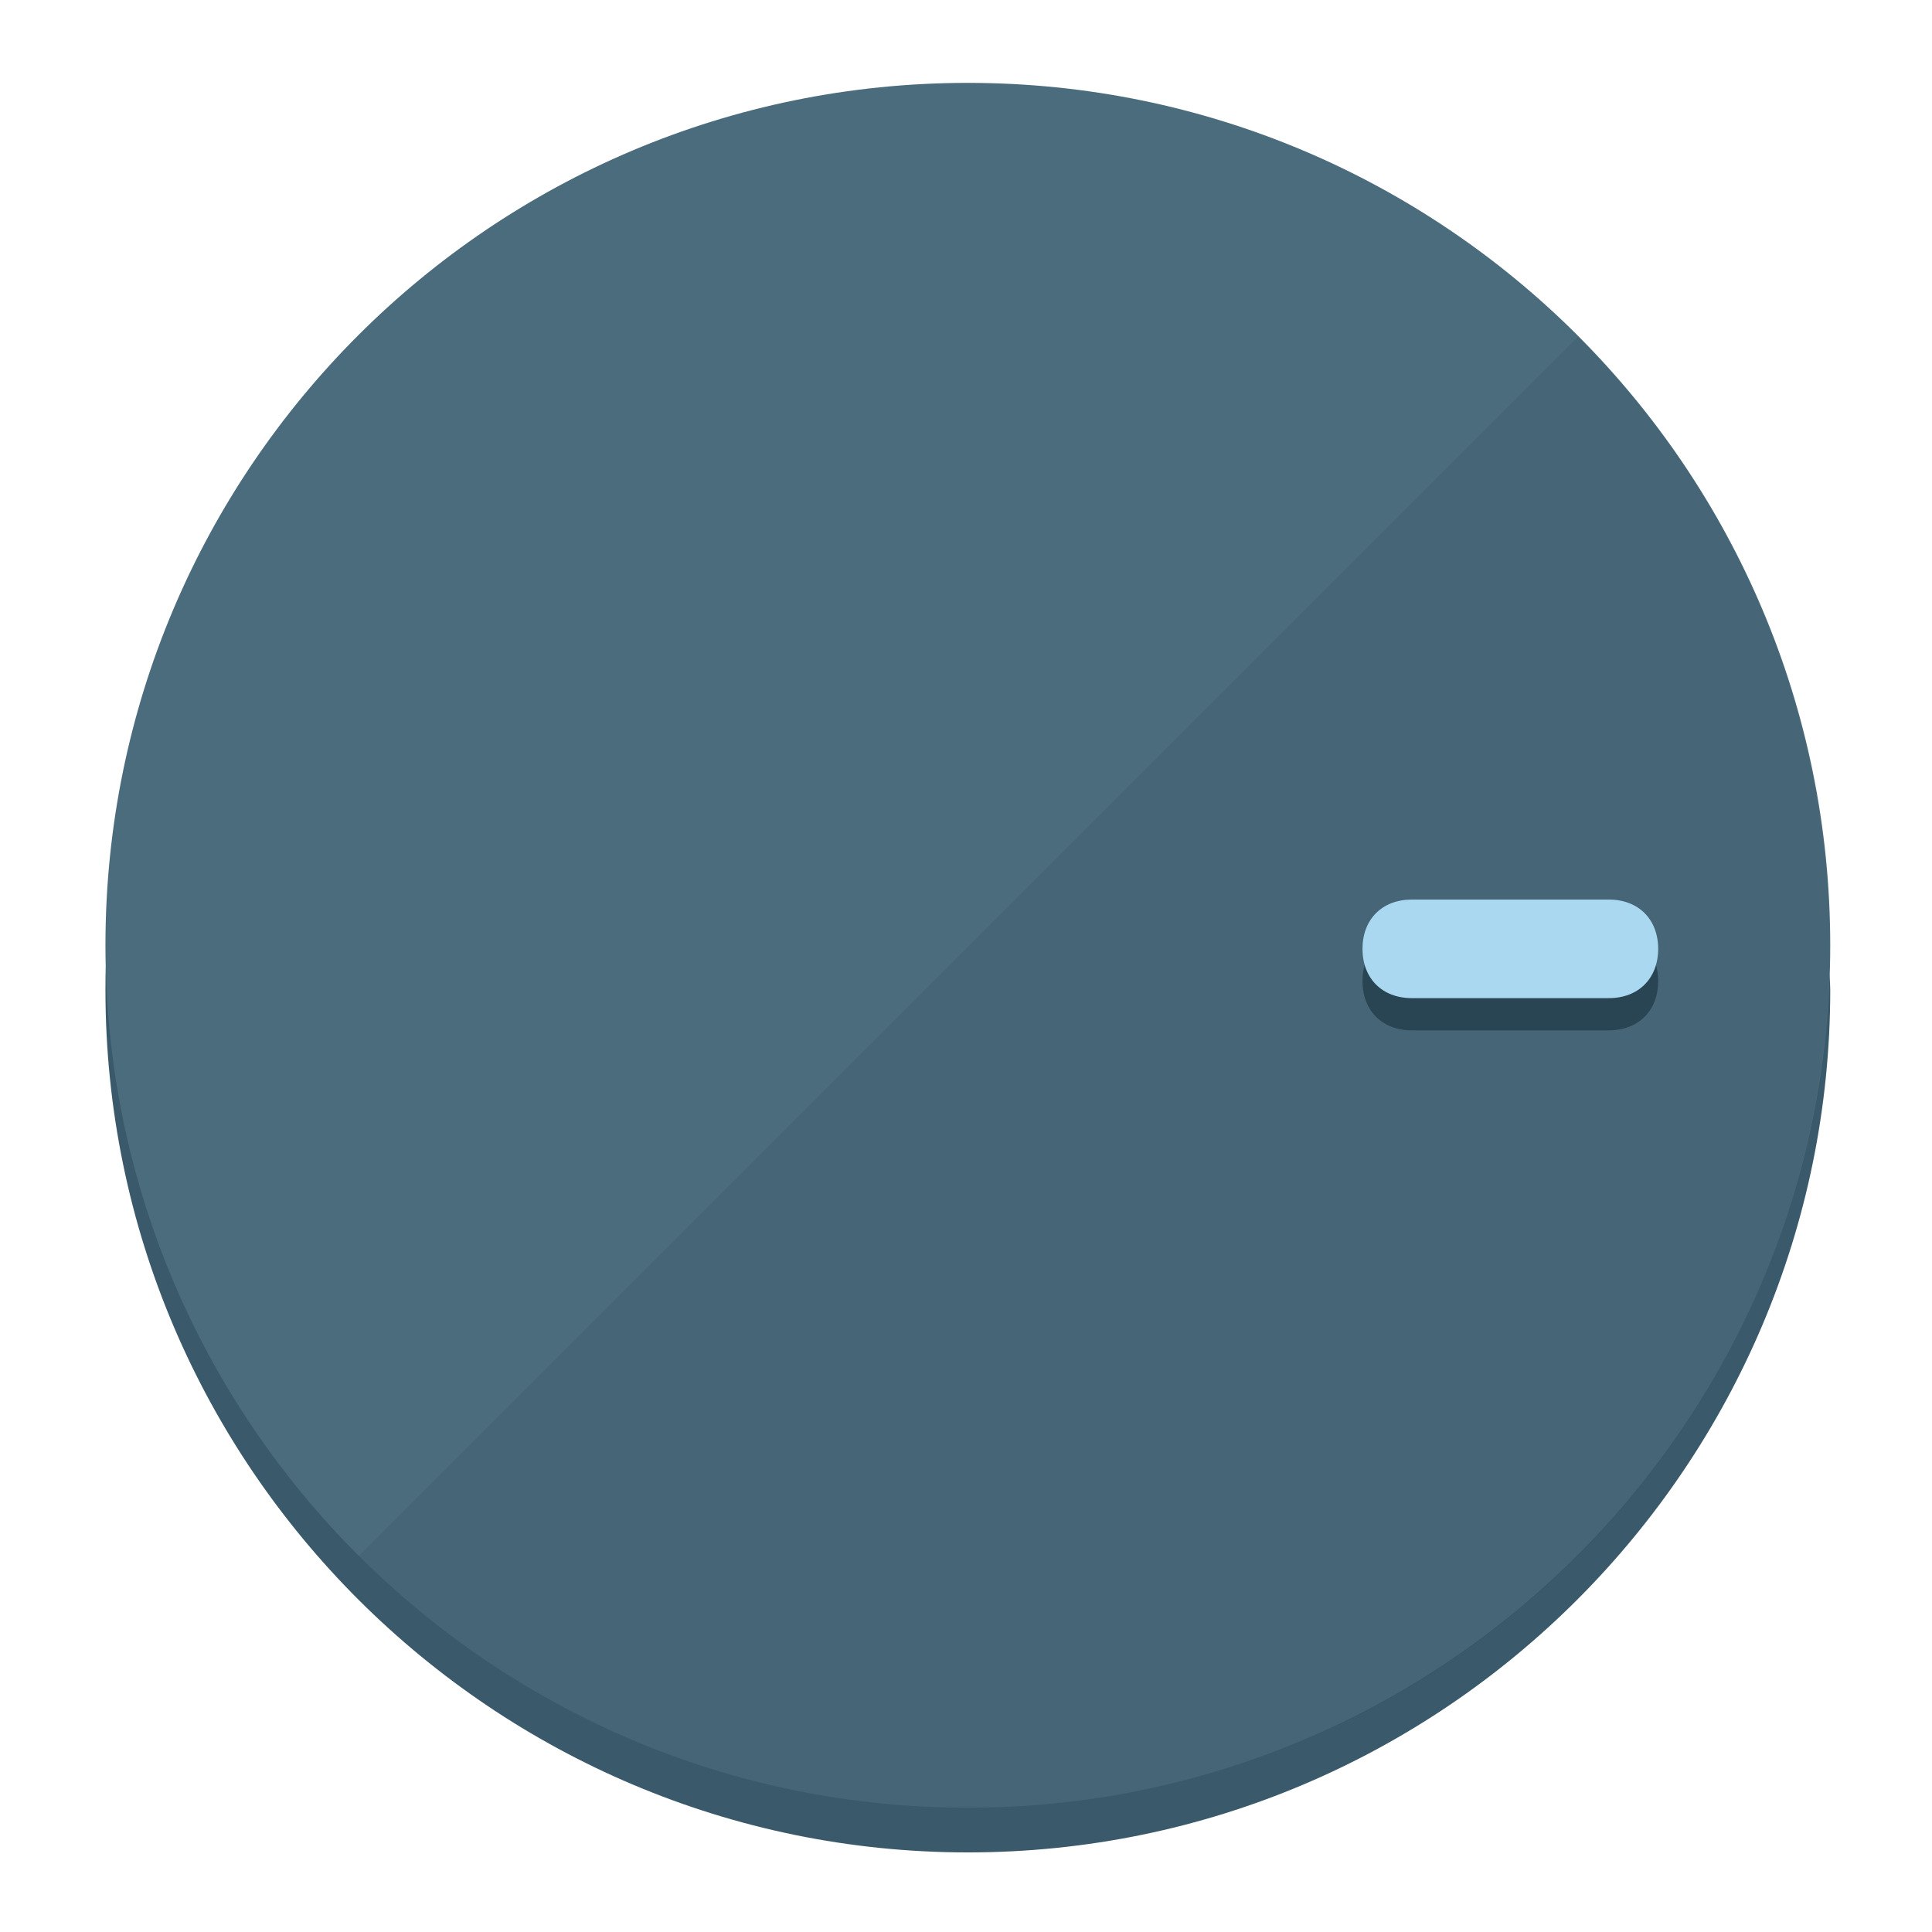
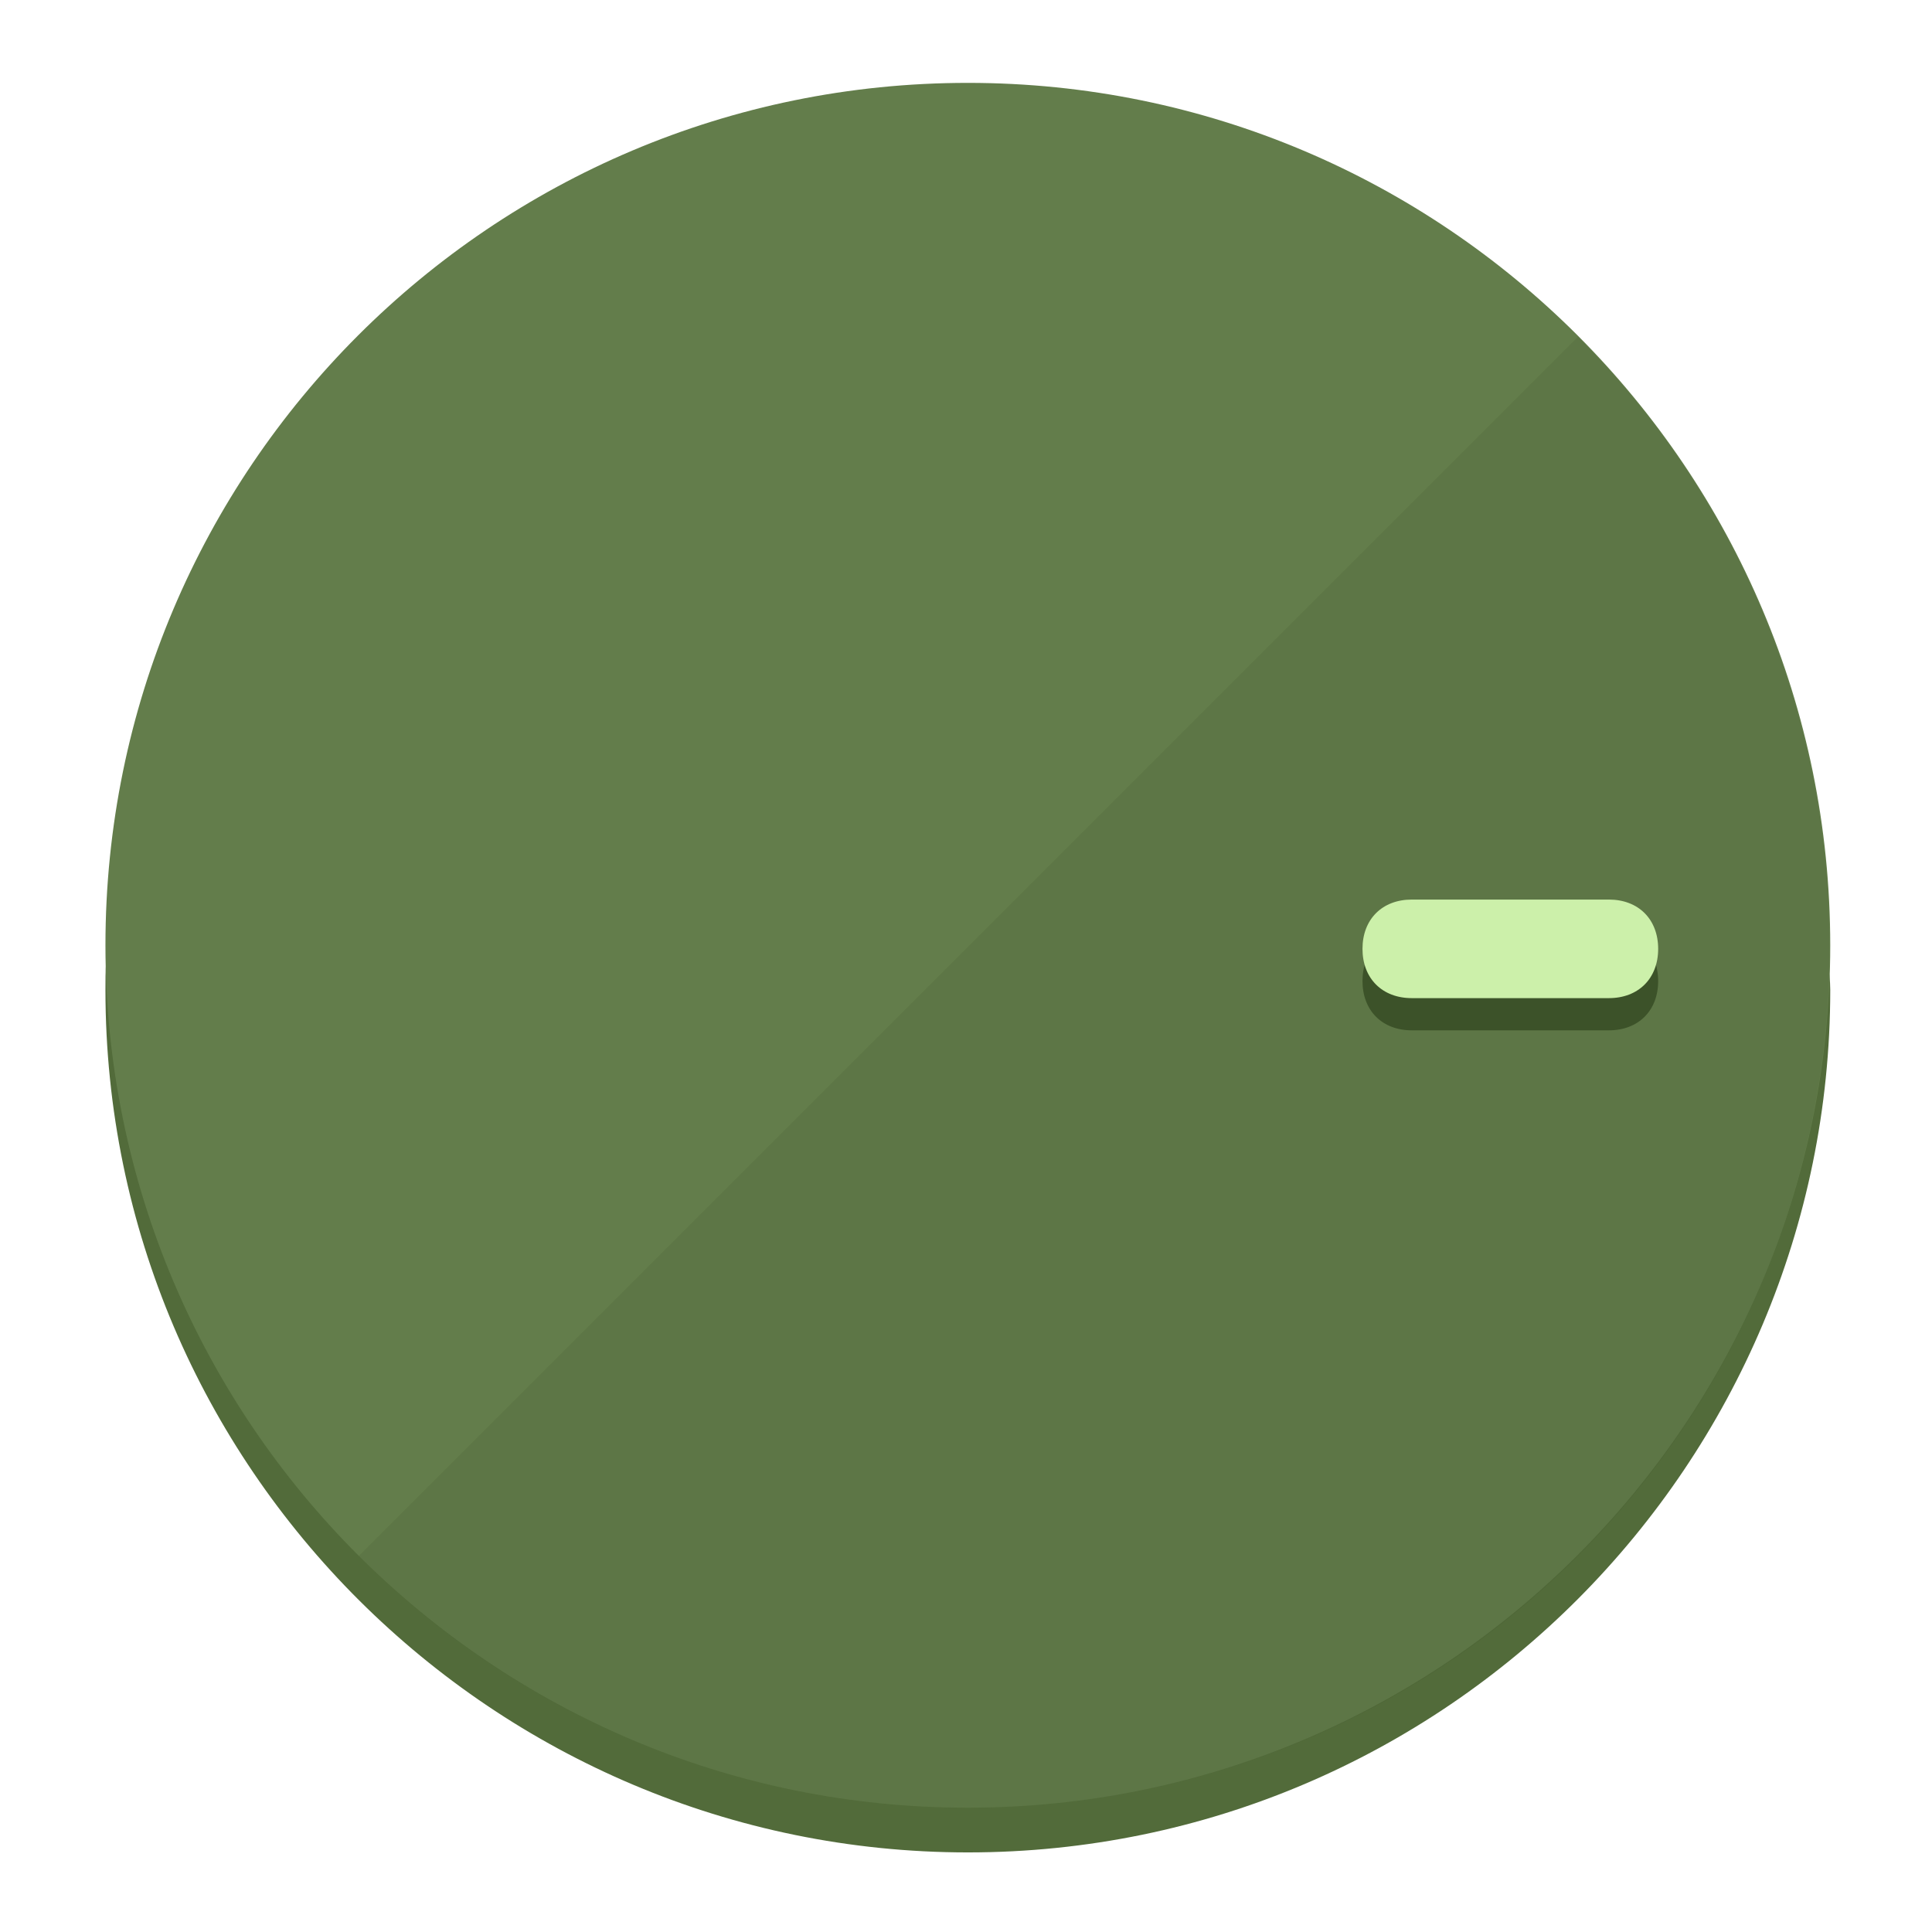
<svg xmlns="http://www.w3.org/2000/svg" height="120px" width="120px" version="1.1" id="Layer_1" viewBox="0 0 496.8 496.8" xml:space="preserve">
  <defs id="defs23" />
  <g id="g3158">
-     <path style="display:inline;fill:#3A5A6B;fill-opacity:1;stroke-width:1.584" d="m 248.875,445.92 c 116.582,0 212.89,-91.238 220.493,-205.286 0,5.069 1.267,8.87 1.267,13.939 0,121.651 -98.842,221.76 -221.76,221.76 -121.651,0 -221.76,-98.842 -221.76,-221.76 0,-5.069 0,-8.87 1.267,-13.939 7.603,114.048 103.91,205.286 220.493,205.286 z" id="path8" />
-     <circle style="display:inline;fill:#4B6C7D;fill-opacity:1;stroke-width:1.584" cx="248.875" cy="243.071" r="221.76" id="circle12" />
-     <path style="display:inline;fill:#294452;fill-opacity:0.154;stroke-width:1.587" d="m 405.744,86.606 c 86.308,86.308 86.308,227.193 0,313.5 -86.308,86.308 -227.193,86.308 -313.5,0" id="path14" />
+     <path style="display:inline;fill:#526B3A;fill-opacity:1;stroke-width:1.584" d="m 248.875,445.92 c 116.582,0 212.89,-91.238 220.493,-205.286 0,5.069 1.267,8.87 1.267,13.939 0,121.651 -98.842,221.76 -221.76,221.76 -121.651,0 -221.76,-98.842 -221.76,-221.76 0,-5.069 0,-8.87 1.267,-13.939 7.603,114.048 103.91,205.286 220.493,205.286 z" id="path8" />
+     <circle style="display:inline;fill:#637D4B;fill-opacity:1;stroke-width:1.584" cx="248.875" cy="243.071" r="221.76" id="circle12" />
+     <path style="display:inline;fill:#3C5229;fill-opacity:0.154;stroke-width:1.587" d="m 405.744,86.606 c 86.308,86.308 86.308,227.193 0,313.5 -86.308,86.308 -227.193,86.308 -313.5,0" id="path14" />
  </g>
  <g id="g3198">
    <circle style="display:none;fill:#000000;fill-opacity:0;stroke-width:1.584" cx="243.582" cy="-248.467" r="221.76" id="circle12-3" transform="rotate(90)" />
-     <path style="display:inline;fill:#294452;fill-opacity:1;stroke-width:1.584" d="m 363.026,264.942 c -7.603,0 -12.672,-5.069 -12.672,-12.672 v 0 c 0,-7.603 5.069,-12.672 12.672,-12.672 h 50.688 c 7.603,0 12.672,5.069 12.672,12.672 v 0 c 0,7.603 -5.069,12.672 -12.672,12.672 z" id="path3789" />
-     <path style="display:inline;fill:#AAD8F0;stroke-width:1.584" d="m 363.026,256.662 c -7.603,0 -12.672,-5.069 -12.672,-12.672 v 0 c 0,-7.603 5.069,-12.672 12.672,-12.672 h 50.688 c 7.603,0 12.672,5.069 12.672,12.672 v 0 c 0,7.603 -5.069,12.672 -12.672,12.672 z" id="path915" />
+     <path style="display:inline;fill:#3C5229;fill-opacity:1;stroke-width:1.584" d="m 363.026,264.942 c -7.603,0 -12.672,-5.069 -12.672,-12.672 v 0 c 0,-7.603 5.069,-12.672 12.672,-12.672 h 50.688 c 7.603,0 12.672,5.069 12.672,12.672 v 0 c 0,7.603 -5.069,12.672 -12.672,12.672 z" id="path3789" />
+     <path style="display:inline;fill:#CCF0AA;stroke-width:1.584" d="m 363.026,256.662 c -7.603,0 -12.672,-5.069 -12.672,-12.672 v 0 c 0,-7.603 5.069,-12.672 12.672,-12.672 h 50.688 c 7.603,0 12.672,5.069 12.672,12.672 v 0 c 0,7.603 -5.069,12.672 -12.672,12.672 z" id="path915" />
  </g>
</svg>
